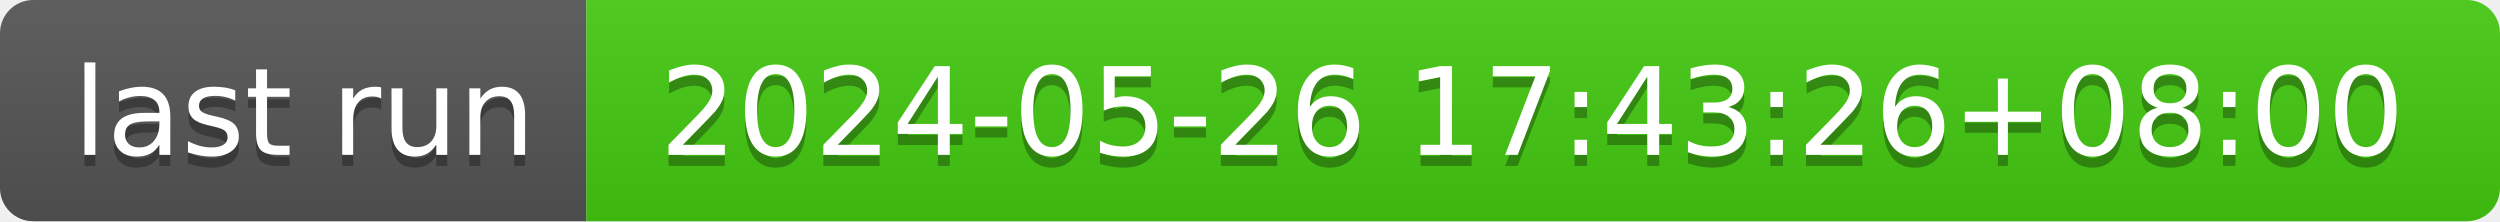
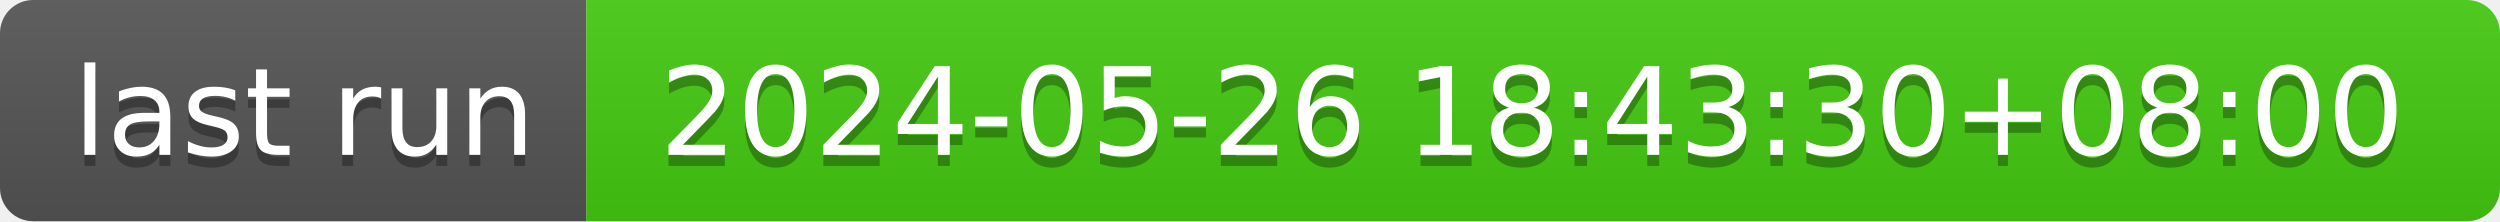
- <svg xmlns="http://www.w3.org/2000/svg" width="226" height="20" role="img" aria-label="last run: 2024-05-26 17:43:26+08:00">
+ <svg xmlns="http://www.w3.org/2000/svg" width="226" height="20" role="img" aria-label="last run: 2024-05-26 18:43:30+08:00">
  <linearGradient id="s" x2="0" y2="100%">
    <stop offset="0" stop-color="#bbb" stop-opacity=".1" />
    <stop offset="1" stop-opacity=".1" />
  </linearGradient>
  <clipPath id="r">
    <rect width="226" height="20" rx="3" fill="#fff" />
  </clipPath>
  <g clip-path="url(#r)">
    <rect width="53" height="20" fill="#555" />
    <rect x="53" width="173" height="20" fill="#4c1" />
    <rect width="226" height="20" fill="url(#s)" />
  </g>
  <g fill="#fff" text-anchor="middle" font-family="Verdana,Geneva,DejaVu Sans,sans-serif" text-rendering="geometricPrecision" font-size="110">
    <text aria-hidden="true" x="275" y="150" fill="#010101" fill-opacity=".3" transform="scale(.1)" textLength="430">last run</text>
    <text x="275" y="140" transform="scale(.1)" fill="#fff" textLength="430">last run</text>
-     <text aria-hidden="true" x="1385" y="150" fill="#010101" fill-opacity=".3" transform="scale(.1)" textLength="1630">2024-05-26 17:43:26+08:00</text>
-     <text x="1385" y="140" transform="scale(.1)" fill="#fff" textLength="1630">2024-05-26 17:43:26+08:00</text>
+     <text aria-hidden="true" x="1385" y="150" fill="#010101" fill-opacity=".3" transform="scale(.1)" textLength="1630">2024-05-26 18:43:30+08:00</text>
+     <text x="1385" y="140" transform="scale(.1)" fill="#fff" textLength="1630">2024-05-26 18:43:30+08:00</text>
  </g>
</svg>
